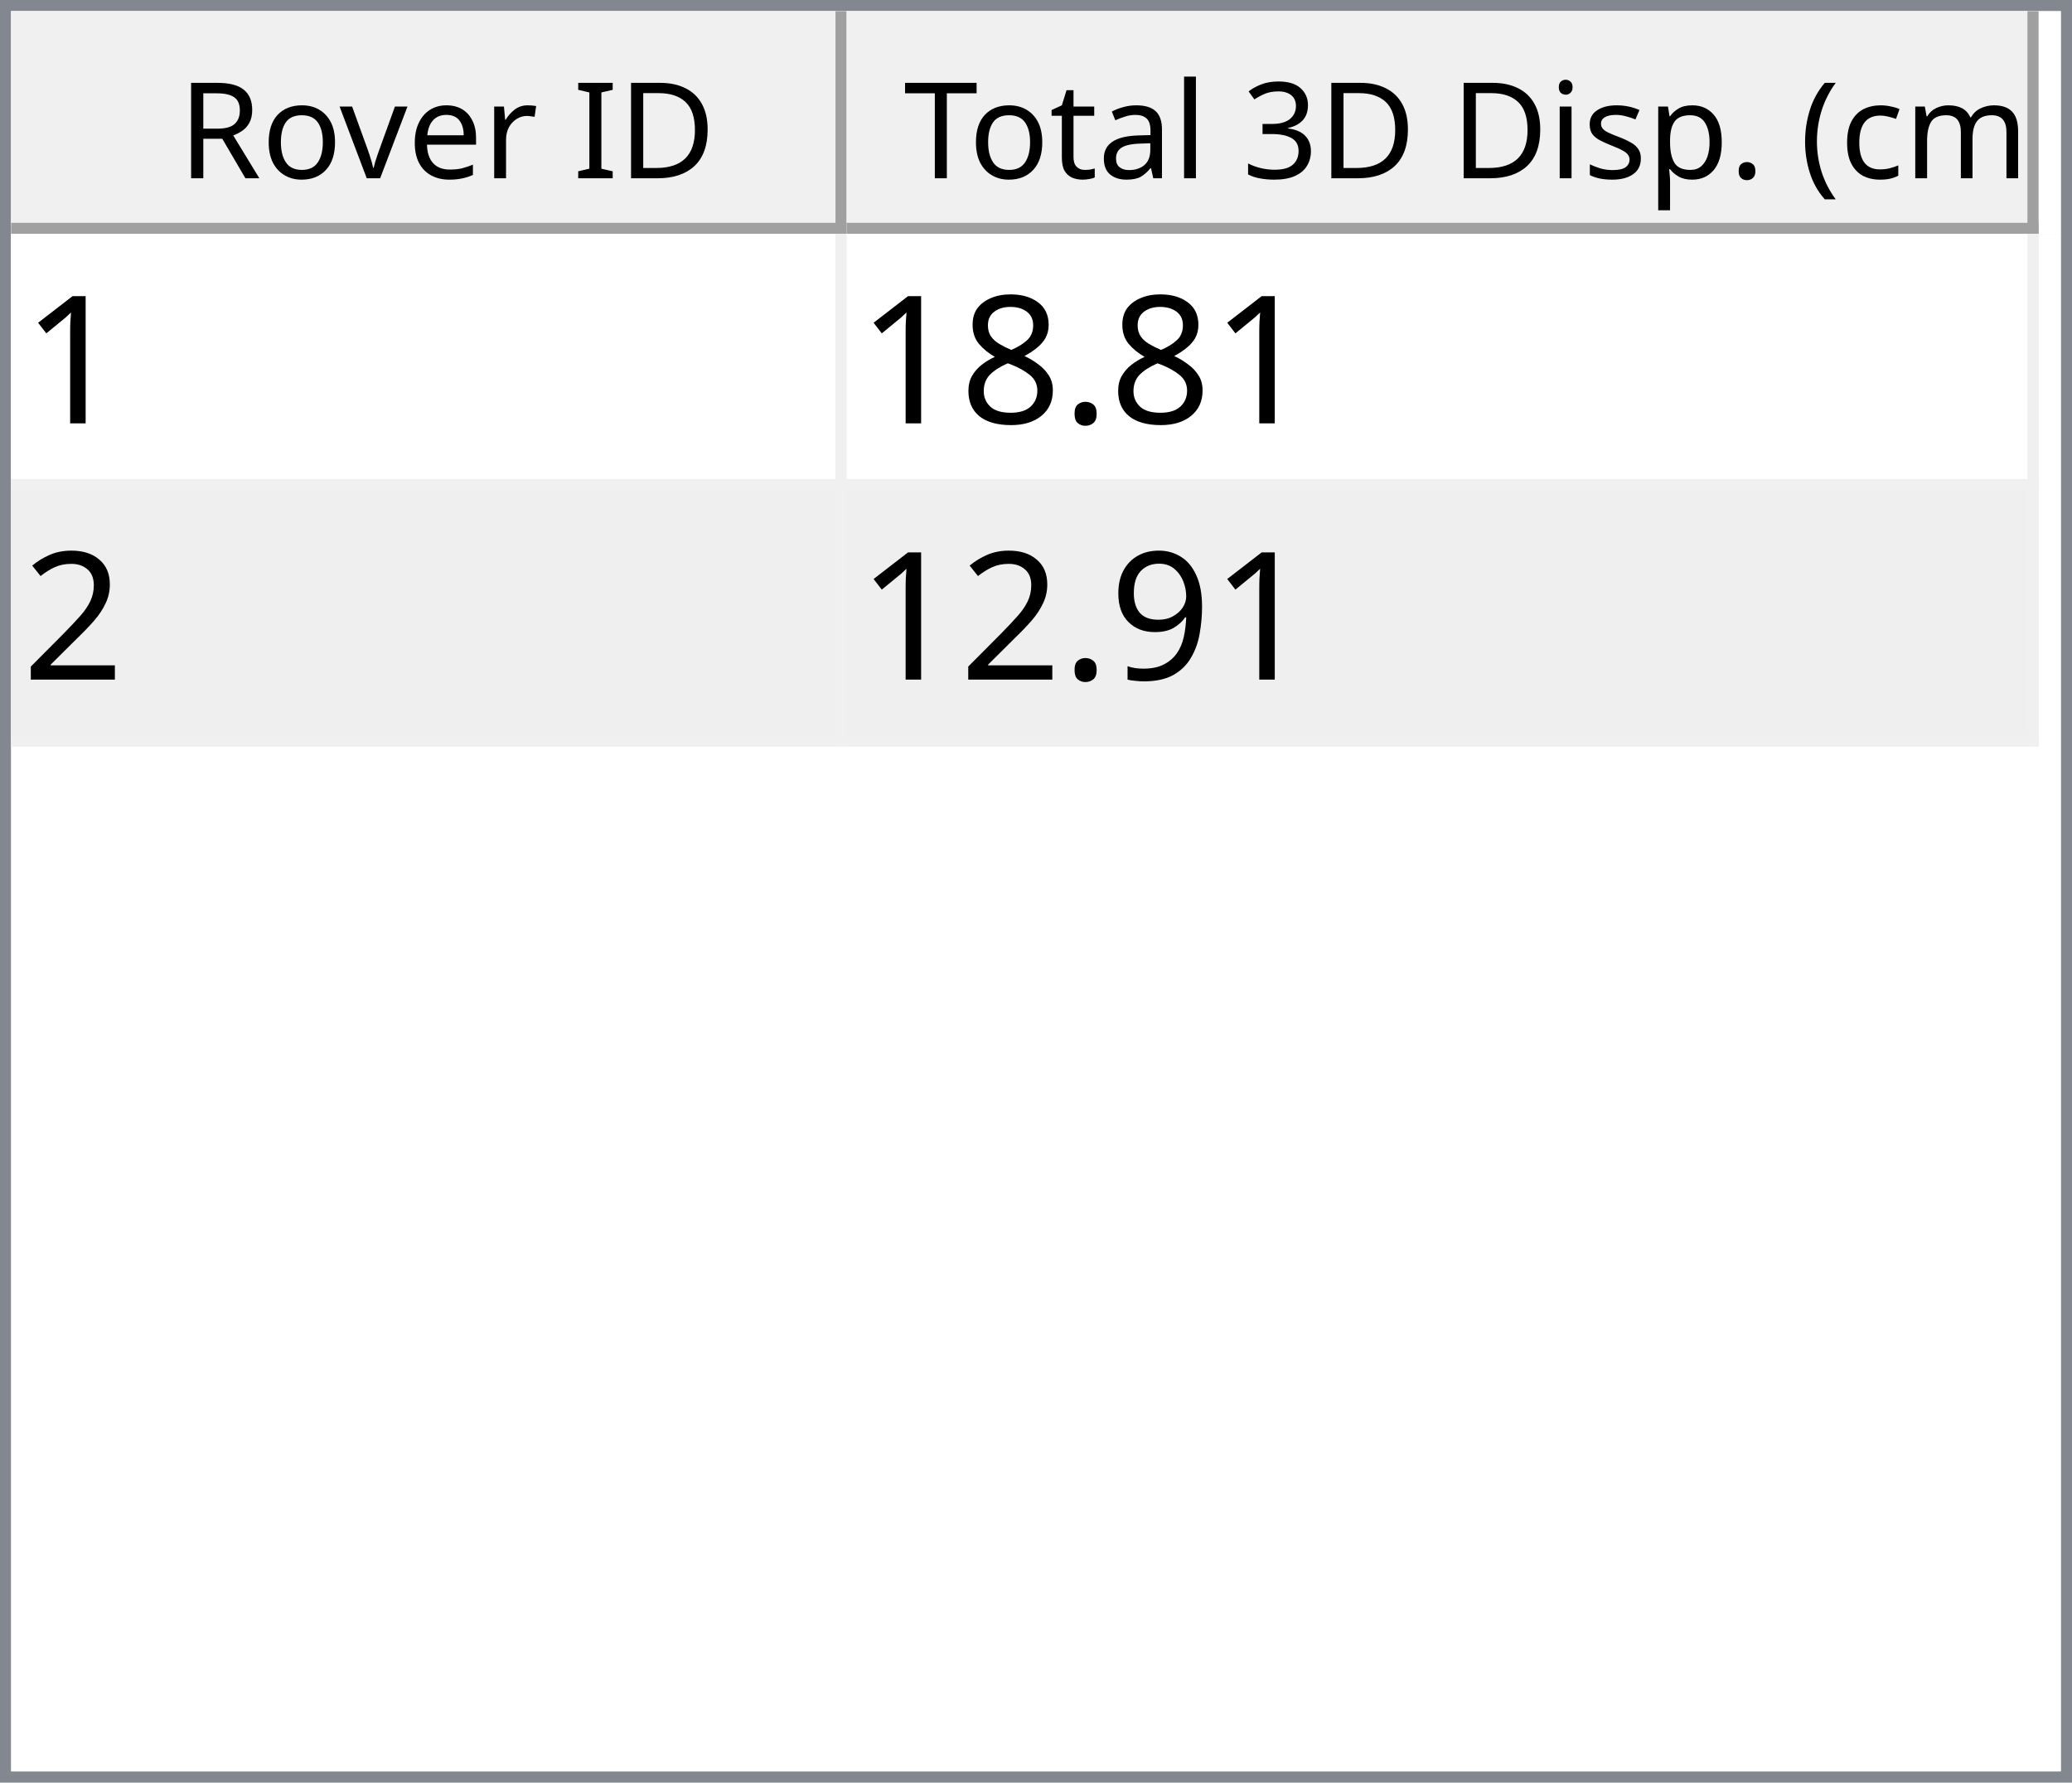
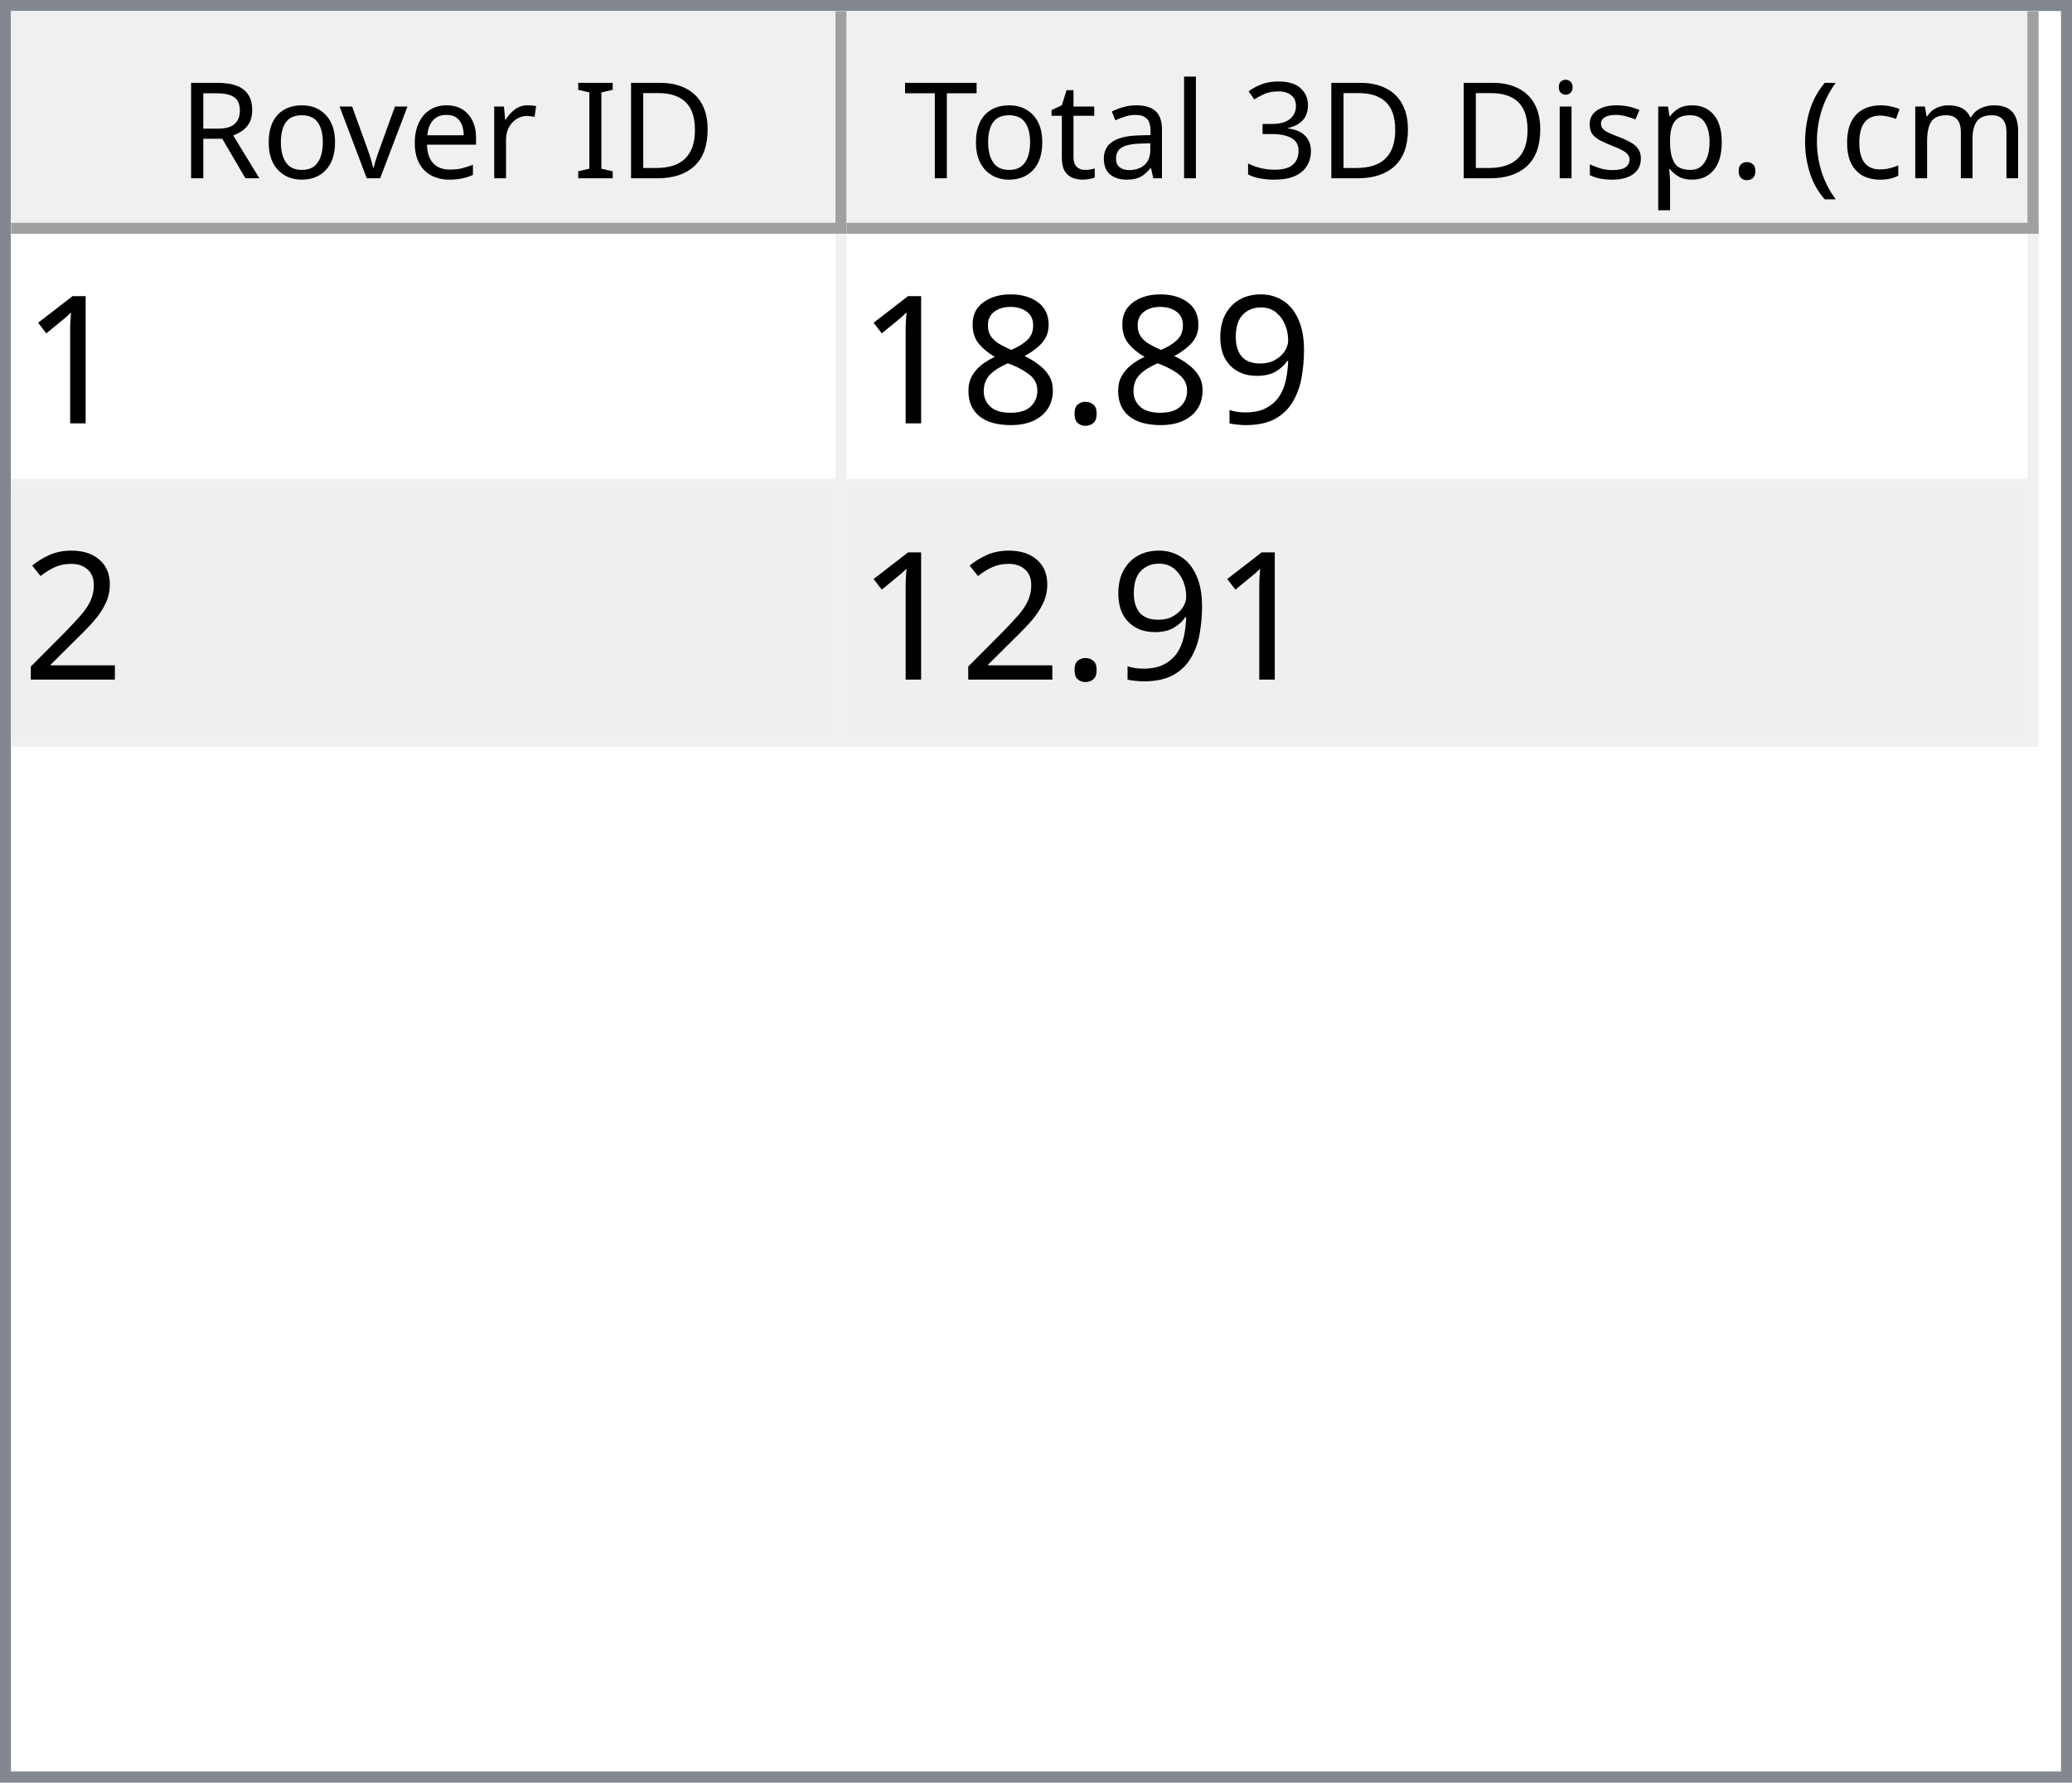
<svg xmlns="http://www.w3.org/2000/svg" style="fill-opacity:1; color-rendering:auto; color-interpolation:auto; text-rendering:auto; stroke:black; stroke-linecap:square; stroke-miterlimit:10; shape-rendering:auto; stroke-opacity:1; fill:black; stroke-dasharray:none; font-weight:normal; stroke-width:1; font-family:'Dialog'; font-style:normal; stroke-linejoin:miter; font-size:12px; stroke-dashoffset:0; image-rendering:auto;" width="186" height="160">
  <defs id="genericDefs" />
  <g>
    <defs id="defs1">
      <clipPath clipPathUnits="userSpaceOnUse" id="clipPath1">
        <path d="M0 0 L186 0 L186 160 L0 160 L0 0 Z" />
      </clipPath>
      <clipPath clipPathUnits="userSpaceOnUse" id="clipPath2">
        <path d="M0 0 L0 160 L186 160 L186 0 Z" />
      </clipPath>
      <clipPath clipPathUnits="userSpaceOnUse" id="clipPath3">
        <path d="M0 0 L0 20 L184 20 L184 0 Z" />
      </clipPath>
      <clipPath clipPathUnits="userSpaceOnUse" id="clipPath4">
        <path d="M0 0 L0 20 L75 20 L75 0 Z" />
      </clipPath>
      <clipPath clipPathUnits="userSpaceOnUse" id="clipPath5">
        <path d="M1 1 L1 19 L74 19 L74 1 Z" />
      </clipPath>
      <clipPath clipPathUnits="userSpaceOnUse" id="clipPath6">
        <path d="M0 0 L0 18 L73 18 L73 0 Z" />
      </clipPath>
      <clipPath clipPathUnits="userSpaceOnUse" id="clipPath7">
        <path d="M-0.5 -0.5 L-0.5 19.5 L74.5 19.5 L74.5 -0.5 Z" />
      </clipPath>
      <clipPath clipPathUnits="userSpaceOnUse" id="clipPath8">
        <path d="M0 0 L0 20 L107 20 L107 0 Z" />
      </clipPath>
      <clipPath clipPathUnits="userSpaceOnUse" id="clipPath9">
        <path d="M1 1 L1 19 L106 19 L106 1 Z" />
      </clipPath>
      <clipPath clipPathUnits="userSpaceOnUse" id="clipPath10">
        <path d="M0 0 L0 18 L105 18 L105 0 Z" />
      </clipPath>
      <clipPath clipPathUnits="userSpaceOnUse" id="clipPath11">
        <path d="M-0.5 -0.5 L-0.5 19.5 L106.5 19.5 L106.5 -0.5 Z" />
      </clipPath>
      <clipPath clipPathUnits="userSpaceOnUse" id="clipPath12">
        <path d="M0 0 L0 138 L184 138 L184 0 Z" />
      </clipPath>
      <clipPath clipPathUnits="userSpaceOnUse" id="clipPath13">
        <path d="M0 0 L0 46 L182 46 L182 0 Z" />
      </clipPath>
      <clipPath clipPathUnits="userSpaceOnUse" id="clipPath14">
        <path d="M-0.5 -0.5 L-0.5 45.5 L181.5 45.5 L181.5 -0.5 Z" />
      </clipPath>
      <clipPath clipPathUnits="userSpaceOnUse" id="clipPath15">
        <path d="M0 0 L0 22 L74 22 L74 0 Z" />
      </clipPath>
      <clipPath clipPathUnits="userSpaceOnUse" id="clipPath16">
        <path d="M0 0 L0 22 L106 22 L106 0 Z" />
      </clipPath>
      <font horiz-adv-x="64.551" id="font1">
        <font-face ascent="107.91" descent="25.098" units-per-em="100" style="font-style:normal; font-family:Segoe UI; font-weight:normal;" />
        <missing-glyph horiz-adv-x="64.551" d="M8.109 0 L8.109 68.266 L56.453 68.266 L56.453 0 L8.109 0 ZM15.328 7.234 L49.219 7.234 L49.219 61.031 L15.328 61.031 L15.328 7.234 Z" />
        <glyph unicode="D" horiz-adv-x="70.117" d="M9.188 0 L9.188 70.016 L28.516 70.016 Q65.531 70.016 65.531 35.891 Q65.531 19.672 55.25 9.836 Q44.969 0 27.734 0 L9.188 0 ZM17.391 62.594 L17.391 7.422 L27.828 7.422 Q41.609 7.422 49.273 14.797 Q56.938 22.172 56.938 35.688 Q56.938 62.594 28.328 62.594 L17.391 62.594 Z" />
        <glyph unicode="I" horiz-adv-x="26.611" d="M17.391 0 L9.188 0 L9.188 70.016 L17.391 70.016 L17.391 0 Z" />
        <glyph unicode=" " horiz-adv-x="27.393" d="" />
        <glyph unicode="r" horiz-adv-x="34.766" d="M34.188 41.891 Q32.078 43.5 28.125 43.5 Q23 43.5 19.555 38.672 Q16.109 33.844 16.109 25.484 L16.109 0 L8.109 0 L8.109 50 L16.109 50 L16.109 39.703 L16.312 39.703 Q18.016 44.969 21.531 47.922 Q25.047 50.875 29.391 50.875 Q32.516 50.875 34.188 50.203 L34.188 41.891 Z" />
        <glyph unicode="e" horiz-adv-x="52.295" d="M48.297 23 L12.984 23 Q13.188 14.656 17.484 10.109 Q21.781 5.562 29.297 5.562 Q37.75 5.562 44.828 11.141 L44.828 3.609 Q38.234 -1.172 27.391 -1.172 Q16.797 -1.172 10.742 5.641 Q4.688 12.453 4.688 24.812 Q4.688 36.469 11.305 43.82 Q17.922 51.172 27.734 51.172 Q37.547 51.172 42.922 44.828 Q48.297 38.484 48.297 27.203 L48.297 23 ZM40.094 29.781 Q40.047 36.719 36.75 40.578 Q33.453 44.438 27.594 44.438 Q21.922 44.438 17.969 40.383 Q14.016 36.328 13.094 29.781 L40.094 29.781 Z" />
        <glyph unicode="v" horiz-adv-x="47.9" d="M47.406 50 L27.484 0 L19.625 0 L0.688 50 L9.469 50 L22.172 13.672 Q23.578 9.672 23.922 6.688 L24.125 6.688 Q24.609 10.453 25.688 13.484 L38.969 50 L47.406 50 Z" />
        <glyph unicode="o" horiz-adv-x="58.594" d="M29 -1.172 Q17.922 -1.172 11.305 5.836 Q4.688 12.844 4.688 24.422 Q4.688 37.016 11.57 44.094 Q18.453 51.172 30.172 51.172 Q41.359 51.172 47.633 44.289 Q53.906 37.406 53.906 25.203 Q53.906 13.234 47.141 6.031 Q40.375 -1.172 29 -1.172 ZM29.594 44.438 Q21.875 44.438 17.383 39.188 Q12.891 33.938 12.891 24.703 Q12.891 15.828 17.43 10.695 Q21.969 5.562 29.594 5.562 Q37.359 5.562 41.531 10.594 Q45.703 15.625 45.703 24.906 Q45.703 34.281 41.531 39.359 Q37.359 44.438 29.594 44.438 Z" />
        <glyph unicode="R" horiz-adv-x="59.814" d="M59.375 0 L49.609 0 L37.891 19.625 Q36.281 22.359 34.766 24.289 Q33.25 26.219 31.664 27.438 Q30.078 28.656 28.25 29.219 Q26.422 29.781 24.125 29.781 L17.391 29.781 L17.391 0 L9.188 0 L9.188 70.016 L30.078 70.016 Q34.672 70.016 38.555 68.867 Q42.438 67.719 45.289 65.375 Q48.141 63.031 49.758 59.547 Q51.375 56.062 51.375 51.375 Q51.375 47.703 50.273 44.656 Q49.172 41.609 47.148 39.211 Q45.125 36.812 42.266 35.133 Q39.406 33.453 35.844 32.516 L35.844 32.328 Q37.594 31.547 38.891 30.547 Q40.188 29.547 41.359 28.18 Q42.531 26.812 43.68 25.078 Q44.828 23.344 46.234 21.047 L59.375 0 ZM17.391 62.594 L17.391 37.203 L28.516 37.203 Q31.594 37.203 34.203 38.133 Q36.812 39.062 38.719 40.797 Q40.625 42.531 41.703 45.047 Q42.781 47.562 42.781 50.688 Q42.781 56.297 39.141 59.445 Q35.5 62.594 28.609 62.594 L17.391 62.594 Z" />
        <glyph unicode=")" horiz-adv-x="30.176" d="M8.297 -15.922 L1.172 -15.922 Q16.406 2.344 16.406 26.812 Q16.406 51.469 1.078 70.016 L8.297 70.016 Q23.531 52.156 23.531 26.703 Q23.531 1.375 8.297 -15.922 Z" />
        <glyph unicode="m" horiz-adv-x="86.133" d="M79.109 0 L71.094 0 L71.094 28.719 Q71.094 37.016 68.531 40.727 Q65.969 44.438 59.906 44.438 Q54.781 44.438 51.195 39.75 Q47.609 35.062 47.609 28.516 L47.609 0 L39.594 0 L39.594 29.688 Q39.594 44.438 28.219 44.438 Q22.953 44.438 19.531 40.016 Q16.109 35.594 16.109 28.516 L16.109 0 L8.109 0 L8.109 50 L16.109 50 L16.109 42.094 L16.312 42.094 Q21.625 51.172 31.844 51.172 Q36.969 51.172 40.773 48.312 Q44.578 45.453 46 40.828 Q51.562 51.172 62.594 51.172 Q79.109 51.172 79.109 30.812 L79.109 0 Z" />
        <glyph unicode="c" horiz-adv-x="46.191" d="M42.188 2.297 Q36.422 -1.172 28.516 -1.172 Q17.828 -1.172 11.258 5.789 Q4.688 12.75 4.688 23.828 Q4.688 36.188 11.766 43.68 Q18.844 51.172 30.672 51.172 Q37.25 51.172 42.281 48.734 L42.281 40.531 Q36.719 44.438 30.375 44.438 Q22.703 44.438 17.797 38.945 Q12.891 33.453 12.891 24.516 Q12.891 15.719 17.508 10.641 Q22.125 5.562 29.891 5.562 Q36.422 5.562 42.188 9.906 L42.188 2.297 Z" />
        <glyph unicode="(" horiz-adv-x="30.176" d="M29.109 -15.922 L21.969 -15.922 Q6.844 1.375 6.844 26.703 Q6.844 52.156 21.969 70.016 L29.203 70.016 Q13.875 51.469 13.875 26.812 Q13.875 2.344 29.109 -15.922 Z" />
        <glyph unicode="." horiz-adv-x="21.68" d="M10.891 -1.078 Q8.641 -1.078 7.055 0.539 Q5.469 2.156 5.469 4.391 Q5.469 6.641 7.055 8.273 Q8.641 9.906 10.891 9.906 Q13.188 9.906 14.797 8.273 Q16.406 6.641 16.406 4.391 Q16.406 2.156 14.797 0.539 Q13.188 -1.078 10.891 -1.078 Z" />
        <glyph unicode="p" horiz-adv-x="58.789" d="M16.312 7.234 L16.109 7.234 L16.109 -23 L8.109 -23 L8.109 50 L16.109 50 L16.109 41.219 L16.312 41.219 Q22.219 51.172 33.594 51.172 Q43.266 51.172 48.688 44.461 Q54.109 37.75 54.109 26.469 Q54.109 13.922 48 6.375 Q41.891 -1.172 31.297 -1.172 Q21.578 -1.172 16.312 7.234 ZM16.109 27.391 L16.109 20.406 Q16.109 14.203 20.141 9.883 Q24.172 5.562 30.375 5.562 Q37.641 5.562 41.773 11.133 Q45.906 16.703 45.906 26.609 Q45.906 34.969 42.047 39.703 Q38.188 44.438 31.594 44.438 Q24.609 44.438 20.359 39.578 Q16.109 34.719 16.109 27.391 Z" />
        <glyph unicode="s" horiz-adv-x="42.432" d="M5.078 1.812 L5.078 10.406 Q11.625 5.562 19.484 5.562 Q30.031 5.562 30.031 12.594 Q30.031 14.594 29.125 15.992 Q28.219 17.391 26.68 18.461 Q25.141 19.531 23.07 20.383 Q21 21.234 18.609 22.172 Q15.281 23.484 12.766 24.828 Q10.25 26.172 8.57 27.859 Q6.891 29.547 6.031 31.695 Q5.172 33.844 5.172 36.719 Q5.172 40.234 6.789 42.945 Q8.406 45.656 11.086 47.484 Q13.766 49.312 17.211 50.242 Q20.656 51.172 24.312 51.172 Q30.812 51.172 35.938 48.922 L35.938 40.828 Q30.422 44.438 23.25 44.438 Q21 44.438 19.195 43.922 Q17.391 43.406 16.094 42.477 Q14.797 41.547 14.086 40.258 Q13.375 38.969 13.375 37.406 Q13.375 35.453 14.086 34.133 Q14.797 32.812 16.164 31.789 Q17.531 30.766 19.484 29.938 Q21.438 29.109 23.922 28.125 Q27.25 26.859 29.883 25.516 Q32.516 24.172 34.375 22.484 Q36.234 20.797 37.234 18.602 Q38.234 16.406 38.234 13.375 Q38.234 9.672 36.602 6.938 Q34.969 4.203 32.234 2.398 Q29.5 0.594 25.93 -0.289 Q22.359 -1.172 18.453 -1.172 Q10.75 -1.172 5.078 1.812 Z" />
        <glyph unicode="i" horiz-adv-x="24.219" d="M12.203 62.703 Q10.062 62.703 8.547 64.164 Q7.031 65.625 7.031 67.875 Q7.031 70.125 8.547 71.609 Q10.062 73.094 12.203 73.094 Q14.406 73.094 15.945 71.609 Q17.484 70.125 17.484 67.875 Q17.484 65.719 15.945 64.211 Q14.406 62.703 12.203 62.703 ZM16.109 0 L8.109 0 L8.109 50 L16.109 50 L16.109 0 Z" />
        <glyph unicode="3" horiz-adv-x="53.906" d="M46.531 19.828 Q46.531 15.094 44.75 11.211 Q42.969 7.328 39.719 4.57 Q36.469 1.812 31.93 0.297 Q27.391 -1.219 21.922 -1.219 Q11.922 -1.219 6 2.594 L6 11.188 Q13.094 5.609 22.219 5.609 Q25.875 5.609 28.828 6.539 Q31.781 7.469 33.906 9.227 Q36.031 10.984 37.18 13.477 Q38.328 15.969 38.328 19.094 Q38.328 32.812 18.797 32.812 L12.984 32.812 L12.984 39.594 L18.5 39.594 Q35.797 39.594 35.797 52.484 Q35.797 64.406 22.609 64.406 Q15.188 64.406 8.688 59.422 L8.688 67.188 Q15.375 71.188 24.609 71.188 Q29 71.188 32.57 69.969 Q36.141 68.75 38.68 66.555 Q41.219 64.359 42.609 61.281 Q44 58.203 44 54.5 Q44 40.672 30.031 36.719 L30.031 36.531 Q33.594 36.141 36.625 34.797 Q39.656 33.453 41.852 31.305 Q44.047 29.156 45.289 26.25 Q46.531 23.344 46.531 19.828 Z" />
        <glyph unicode="l" horiz-adv-x="24.219" d="M16.109 0 L8.109 0 L8.109 74.031 L16.109 74.031 L16.109 0 Z" />
        <glyph unicode="a" horiz-adv-x="50.879" d="M43.891 0 L35.891 0 L35.891 7.812 L35.688 7.812 Q30.469 -1.172 20.312 -1.172 Q12.844 -1.172 8.617 2.781 Q4.391 6.734 4.391 13.281 Q4.391 27.297 20.906 29.594 L35.891 31.688 Q35.891 44.438 25.594 44.438 Q16.547 44.438 9.281 38.281 L9.281 46.484 Q16.656 51.172 26.266 51.172 Q43.891 51.172 43.891 32.516 L43.891 0 ZM35.891 25.297 L23.828 23.641 Q18.266 22.859 15.43 20.875 Q12.594 18.891 12.594 13.875 Q12.594 10.203 15.211 7.883 Q17.828 5.562 22.172 5.562 Q28.125 5.562 32.008 9.742 Q35.891 13.922 35.891 20.312 L35.891 25.297 Z" />
        <glyph unicode="t" horiz-adv-x="33.887" d="M31.297 0.484 Q28.469 -1.078 23.828 -1.078 Q10.688 -1.078 10.688 13.578 L10.688 43.172 L2.094 43.172 L2.094 50 L10.688 50 L10.688 62.203 L18.703 64.797 L18.703 50 L31.297 50 L31.297 43.172 L18.703 43.172 L18.703 14.984 Q18.703 9.969 20.414 7.82 Q22.125 5.672 26.078 5.672 Q29.109 5.672 31.297 7.328 L31.297 0.484 Z" />
        <glyph unicode="T" horiz-adv-x="52.393" d="M50.594 62.594 L30.375 62.594 L30.375 0 L22.172 0 L22.172 62.594 L2 62.594 L2 70.016 L50.594 70.016 L50.594 62.594 Z" />
      </font>
      <font horiz-adv-x="75.0" id="font2">
        <font-face ascent="100.537" descent="21.973" units-per-em="100" style="font-style:normal; font-family:sans-serif; font-weight:normal;" />
        <missing-glyph horiz-adv-x="75.0" d="M12.5 0 L12.5 62.5 L62.5 62.5 L62.5 0 L12.5 0 ZM14.062 1.562 L60.938 1.562 L60.938 60.938 L14.062 60.938 L14.062 1.562 Z" />
        <glyph unicode="1" horiz-adv-x="55.615" d="M37.25 0 L28.469 0 L28.469 56 Q25.297 52.984 20.141 49.953 Q14.984 46.922 10.891 45.406 L10.891 53.906 Q18.266 57.375 23.781 62.305 Q29.297 67.234 31.594 71.875 L37.25 71.875 L37.25 0 Z" />
+         <glyph unicode="9" horiz-adv-x="55.615" d="M5.469 16.547 L13.922 17.328 Q14.984 11.375 18.016 8.688 Q21.047 6 25.781 6 Q29.828 6 32.883 7.859 Q35.938 9.719 37.891 12.82 Q39.844 15.922 41.164 21.195 Q42.484 26.469 42.484 31.938 Q42.484 32.516 42.438 33.688 Q39.797 29.5 35.234 26.883 Q30.672 24.266 25.344 24.266 Q16.453 24.266 10.305 30.711 Q4.156 37.156 4.156 47.703 Q4.156 58.594 10.578 65.234 Q17 71.875 26.656 71.875 Q33.641 71.875 39.43 68.117 Q45.219 64.359 48.219 57.398 Q51.219 50.438 51.219 37.25 Q51.219 23.531 48.242 15.406 Q45.266 7.281 39.383 3.031 Q33.5 -1.219 25.594 -1.219 Q17.188 -1.219 11.867 3.445 Q6.547 8.109 5.469 16.547 ZM41.453 48.141 Q41.453 55.719 37.43 60.156 Q33.406 64.594 27.734 64.594 Q21.875 64.594 17.531 59.812 Q13.188 55.031 13.188 47.406 Q13.188 40.578 17.312 36.305 Q21.438 32.031 27.484 32.031 Q33.594 32.031 37.523 36.305 Q41.453 40.578 41.453 48.141 Z" />
        <glyph unicode="." horiz-adv-x="27.783" d="M9.078 0 L9.078 10.016 L19.094 10.016 L19.094 0 L9.078 0 Z" />
        <glyph unicode="8" horiz-adv-x="55.615" d="M17.672 38.812 Q12.203 40.828 9.57 44.539 Q6.938 48.25 6.938 53.422 Q6.938 61.234 12.555 66.555 Q18.172 71.875 27.484 71.875 Q36.859 71.875 42.578 66.43 Q48.297 60.984 48.297 53.172 Q48.297 48.188 45.68 44.508 Q43.062 40.828 37.75 38.812 Q44.344 36.672 47.781 31.883 Q51.219 27.094 51.219 20.453 Q51.219 11.281 44.727 5.031 Q38.234 -1.219 27.641 -1.219 Q17.047 -1.219 10.547 5.055 Q4.047 11.328 4.047 20.703 Q4.047 27.688 7.594 32.398 Q11.141 37.109 17.672 38.812 ZM15.922 53.719 Q15.922 48.641 19.195 45.414 Q22.469 42.188 27.688 42.188 Q32.766 42.188 36.016 45.383 Q39.266 48.578 39.266 53.219 Q39.266 58.062 35.914 61.359 Q32.562 64.656 27.594 64.656 Q22.562 64.656 19.242 61.43 Q15.922 58.203 15.922 53.719 ZM13.094 20.656 Q13.094 16.891 14.875 13.375 Q16.656 9.859 20.172 7.93 Q23.688 6 27.734 6 Q34.031 6 38.133 10.055 Q42.234 14.109 42.234 20.359 Q42.234 26.703 38.016 30.859 Q33.797 35.016 27.438 35.016 Q21.234 35.016 17.164 30.914 Q13.094 26.812 13.094 20.656 Z" />
        <glyph unicode="2" horiz-adv-x="55.615" d="M50.344 8.453 L50.344 0 L3.031 0 Q2.938 3.172 4.047 6.109 Q5.859 10.938 9.836 15.625 Q13.812 20.312 21.344 26.469 Q33.016 36.031 37.117 41.625 Q41.219 47.219 41.219 52.203 Q41.219 57.422 37.477 61.008 Q33.734 64.594 27.734 64.594 Q21.391 64.594 17.578 60.789 Q13.766 56.984 13.719 50.25 L4.688 51.172 Q5.609 61.281 11.664 66.578 Q17.719 71.875 27.938 71.875 Q38.234 71.875 44.242 66.164 Q50.25 60.453 50.25 52 Q50.25 47.703 48.492 43.555 Q46.734 39.406 42.656 34.812 Q38.578 30.219 29.109 22.219 Q21.188 15.578 18.945 13.211 Q16.703 10.844 15.234 8.453 L50.344 8.453 Z" />
-         <glyph unicode="9" horiz-adv-x="55.615" d="M5.469 16.547 L13.922 17.328 Q14.984 11.375 18.016 8.688 Q21.047 6 25.781 6 Q29.828 6 32.883 7.859 Q35.938 9.719 37.891 12.82 Q39.844 15.922 41.164 21.195 Q42.484 26.469 42.484 31.938 Q42.484 32.516 42.438 33.688 Q39.797 29.5 35.234 26.883 Q30.672 24.266 25.344 24.266 Q16.453 24.266 10.305 30.711 Q4.156 37.156 4.156 47.703 Q4.156 58.594 10.578 65.234 Q17 71.875 26.656 71.875 Q33.641 71.875 39.43 68.117 Q45.219 64.359 48.219 57.398 Q51.219 50.438 51.219 37.25 Q51.219 23.531 48.242 15.406 Q45.266 7.281 39.383 3.031 Q33.5 -1.219 25.594 -1.219 Q17.188 -1.219 11.867 3.445 Q6.547 8.109 5.469 16.547 ZM41.453 48.141 Q41.453 55.719 37.43 60.156 Q33.406 64.594 27.734 64.594 Q21.875 64.594 17.531 59.812 Q13.188 55.031 13.188 47.406 Q13.188 40.578 17.312 36.305 Q21.438 32.031 27.484 32.031 Q33.594 32.031 37.523 36.305 Q41.453 40.578 41.453 48.141 Z" />
      </font>
    </defs>
    <g style="fill:white; stroke:white;">
      <rect x="0" y="0" width="186" style="clip-path:url(#clipPath1); stroke:none;" height="160" />
    </g>
    <g style="fill:white; text-rendering:optimizeSpeed; color-rendering:optimizeSpeed; image-rendering:optimizeSpeed; shape-rendering:crispEdges; stroke:white; color-interpolation:sRGB;">
      <rect x="0" width="186" height="160" y="0" style="stroke:none;" />
      <path style="stroke:none;" d="M0 160 L186 160 L186 0 L0 0 Z" />
    </g>
    <g style="fill:rgb(240,240,240); font-family:'Segoe UI'; stroke:rgb(240,240,240);">
      <rect x="0" y="0" width="186" style="clip-path:url(#clipPath2); stroke:none;" height="160" />
    </g>
    <g style="fill:rgb(130,135,144); font-family:'Segoe UI'; stroke:rgb(130,135,144);">
      <path d="M0 0 L186 0 L186 160 L0 160 L0 0 ZM1 1 L185 1 L185 159 L1 159 L1 1 Z" style="fill-rule:evenodd; clip-path:url(#clipPath2); stroke:none;" />
    </g>
    <g style="fill:white; font-family:'Segoe UI'; stroke:white;" transform="translate(1,1)">
      <rect x="0" y="0" width="184" style="clip-path:url(#clipPath3); stroke:none;" height="20" />
    </g>
    <g style="fill:rgb(240,240,240); font-family:'Segoe UI'; stroke:rgb(240,240,240);" transform="translate(1,1)">
      <rect x="0" y="0" width="75" style="clip-path:url(#clipPath4); stroke:none;" height="20" />
    </g>
    <g style="font-family:'Segoe UI';" transform="translate(2,2)">
      <text x="14" xml:space="preserve" y="14" style="clip-path:url(#clipPath6); stroke:none;">Rover ID</text>
    </g>
    <g style="fill:rgb(160,160,160); font-family:'Segoe UI'; stroke:rgb(160,160,160); stroke-linejoin:bevel;" transform="translate(1.5,1.5)">
      <line x1="74" x2="74" y1="0" style="fill:none; clip-path:url(#clipPath7);" y2="19" />
    </g>
    <g style="fill:rgb(160,160,160); font-family:'Segoe UI'; stroke:rgb(160,160,160); stroke-linejoin:bevel;" transform="matrix(1,0,0,1,1,1) translate(0.5,0.5)">
      <line x1="0" x2="74" y1="19" style="fill:none; clip-path:url(#clipPath7);" y2="19" />
    </g>
    <g style="fill:rgb(240,240,240); font-family:'Segoe UI'; stroke:rgb(240,240,240);" transform="translate(76,1)">
      <rect x="0" y="0" width="107" style="clip-path:url(#clipPath8); stroke:none;" height="20" />
    </g>
    <g style="font-family:'Segoe UI';" transform="translate(77,2)">
      <text x="1" xml:space="preserve" y="14" style="clip-path:url(#clipPath10); stroke:none;"> Total 3D Disp. (cm)</text>
    </g>
    <g style="fill:rgb(160,160,160); font-family:'Segoe UI'; stroke:rgb(160,160,160); stroke-linejoin:bevel;" transform="translate(76.5,1.5)">
      <line x1="106" x2="106" y1="0" style="fill:none; clip-path:url(#clipPath11);" y2="19" />
    </g>
    <g style="fill:rgb(160,160,160); font-family:'Segoe UI'; stroke:rgb(160,160,160); stroke-linejoin:bevel;" transform="matrix(1,0,0,1,76,1) translate(0.5,0.5)">
      <line x1="0" x2="106" y1="19" style="fill:none; clip-path:url(#clipPath11);" y2="19" />
    </g>
    <g style="fill:white; font-family:'Segoe UI'; stroke:white;" transform="translate(1,21)">
      <rect x="0" y="0" width="184" style="clip-path:url(#clipPath12); stroke:none;" height="138" />
    </g>
    <g style="fill:rgb(240,240,240); font-size:16px; font-family:sans-serif; stroke:rgb(240,240,240);" transform="translate(1,21)">
      <rect x="0" y="0" width="182" style="clip-path:url(#clipPath13); stroke:none;" height="46" />
      <line transform="translate(0.5,0.5)" x1="0" x2="181" y1="22" style="clip-path:url(#clipPath14); fill:none; stroke-linejoin:bevel;" y2="22" />
    </g>
    <g transform="matrix(1,0,0,1,1,21) translate(0.5,0.5)" style="fill:rgb(240,240,240); font-size:16px; font-family:sans-serif; stroke:rgb(240,240,240); stroke-linejoin:bevel;">
      <line x1="0" x2="181" y1="45" style="fill:none; clip-path:url(#clipPath14);" y2="45" />
    </g>
    <g transform="matrix(1,0,0,1,1,21) translate(0.5,0.5)" style="fill:rgb(240,240,240); font-size:16px; font-family:sans-serif; stroke:rgb(240,240,240); stroke-linejoin:bevel;">
      <line x1="74" x2="74" y1="0" style="fill:none; clip-path:url(#clipPath14);" y2="45" />
    </g>
    <g transform="matrix(1,0,0,1,1,21) translate(0.5,0.5)" style="fill:rgb(240,240,240); font-size:16px; font-family:sans-serif; stroke:rgb(240,240,240); stroke-linejoin:bevel;">
      <line x1="181" x2="181" y1="0" style="fill:none; clip-path:url(#clipPath14);" y2="45" />
    </g>
    <g style="fill:white; font-size:16px; font-family:sans-serif; stroke:white;" transform="matrix(1,0,0,1,1,21)">
      <rect x="0" y="0" width="74" style="clip-path:url(#clipPath15); stroke:none;" height="22" />
      <text x="1" y="17" style="fill:black; clip-path:url(#clipPath15); stroke:none;" xml:space="preserve">1</text>
    </g>
    <g style="fill:white; font-size:16px; font-family:sans-serif; stroke:white;" transform="matrix(1,0,0,1,1,21) translate(75,0)">
      <rect x="0" y="0" width="106" style="clip-path:url(#clipPath16); stroke:none;" height="22" />
-       <text x="1" y="17" style="fill:black; clip-path:url(#clipPath16); stroke:none;" xml:space="preserve">18.81</text>
+       <text x="1" y="17" style="fill:black; clip-path:url(#clipPath16); stroke:none;" xml:space="preserve">18.89</text>
    </g>
    <g style="fill:rgb(239,239,239); font-size:16px; font-family:sans-serif; stroke:rgb(239,239,239);" transform="matrix(1,0,0,1,1,21) translate(0,23)">
      <rect x="0" y="0" width="74" style="clip-path:url(#clipPath15); stroke:none;" height="22" />
      <text x="1" y="17" style="fill:black; clip-path:url(#clipPath15); stroke:none;" xml:space="preserve">2</text>
    </g>
    <g style="fill:rgb(239,239,239); font-size:16px; font-family:sans-serif; stroke:rgb(239,239,239);" transform="matrix(1,0,0,1,1,21) translate(75,23)">
      <rect x="0" y="0" width="106" style="clip-path:url(#clipPath16); stroke:none;" height="22" />
      <text x="1" y="17" style="fill:black; clip-path:url(#clipPath16); stroke:none;" xml:space="preserve">12.91</text>
    </g>
  </g>
</svg>
